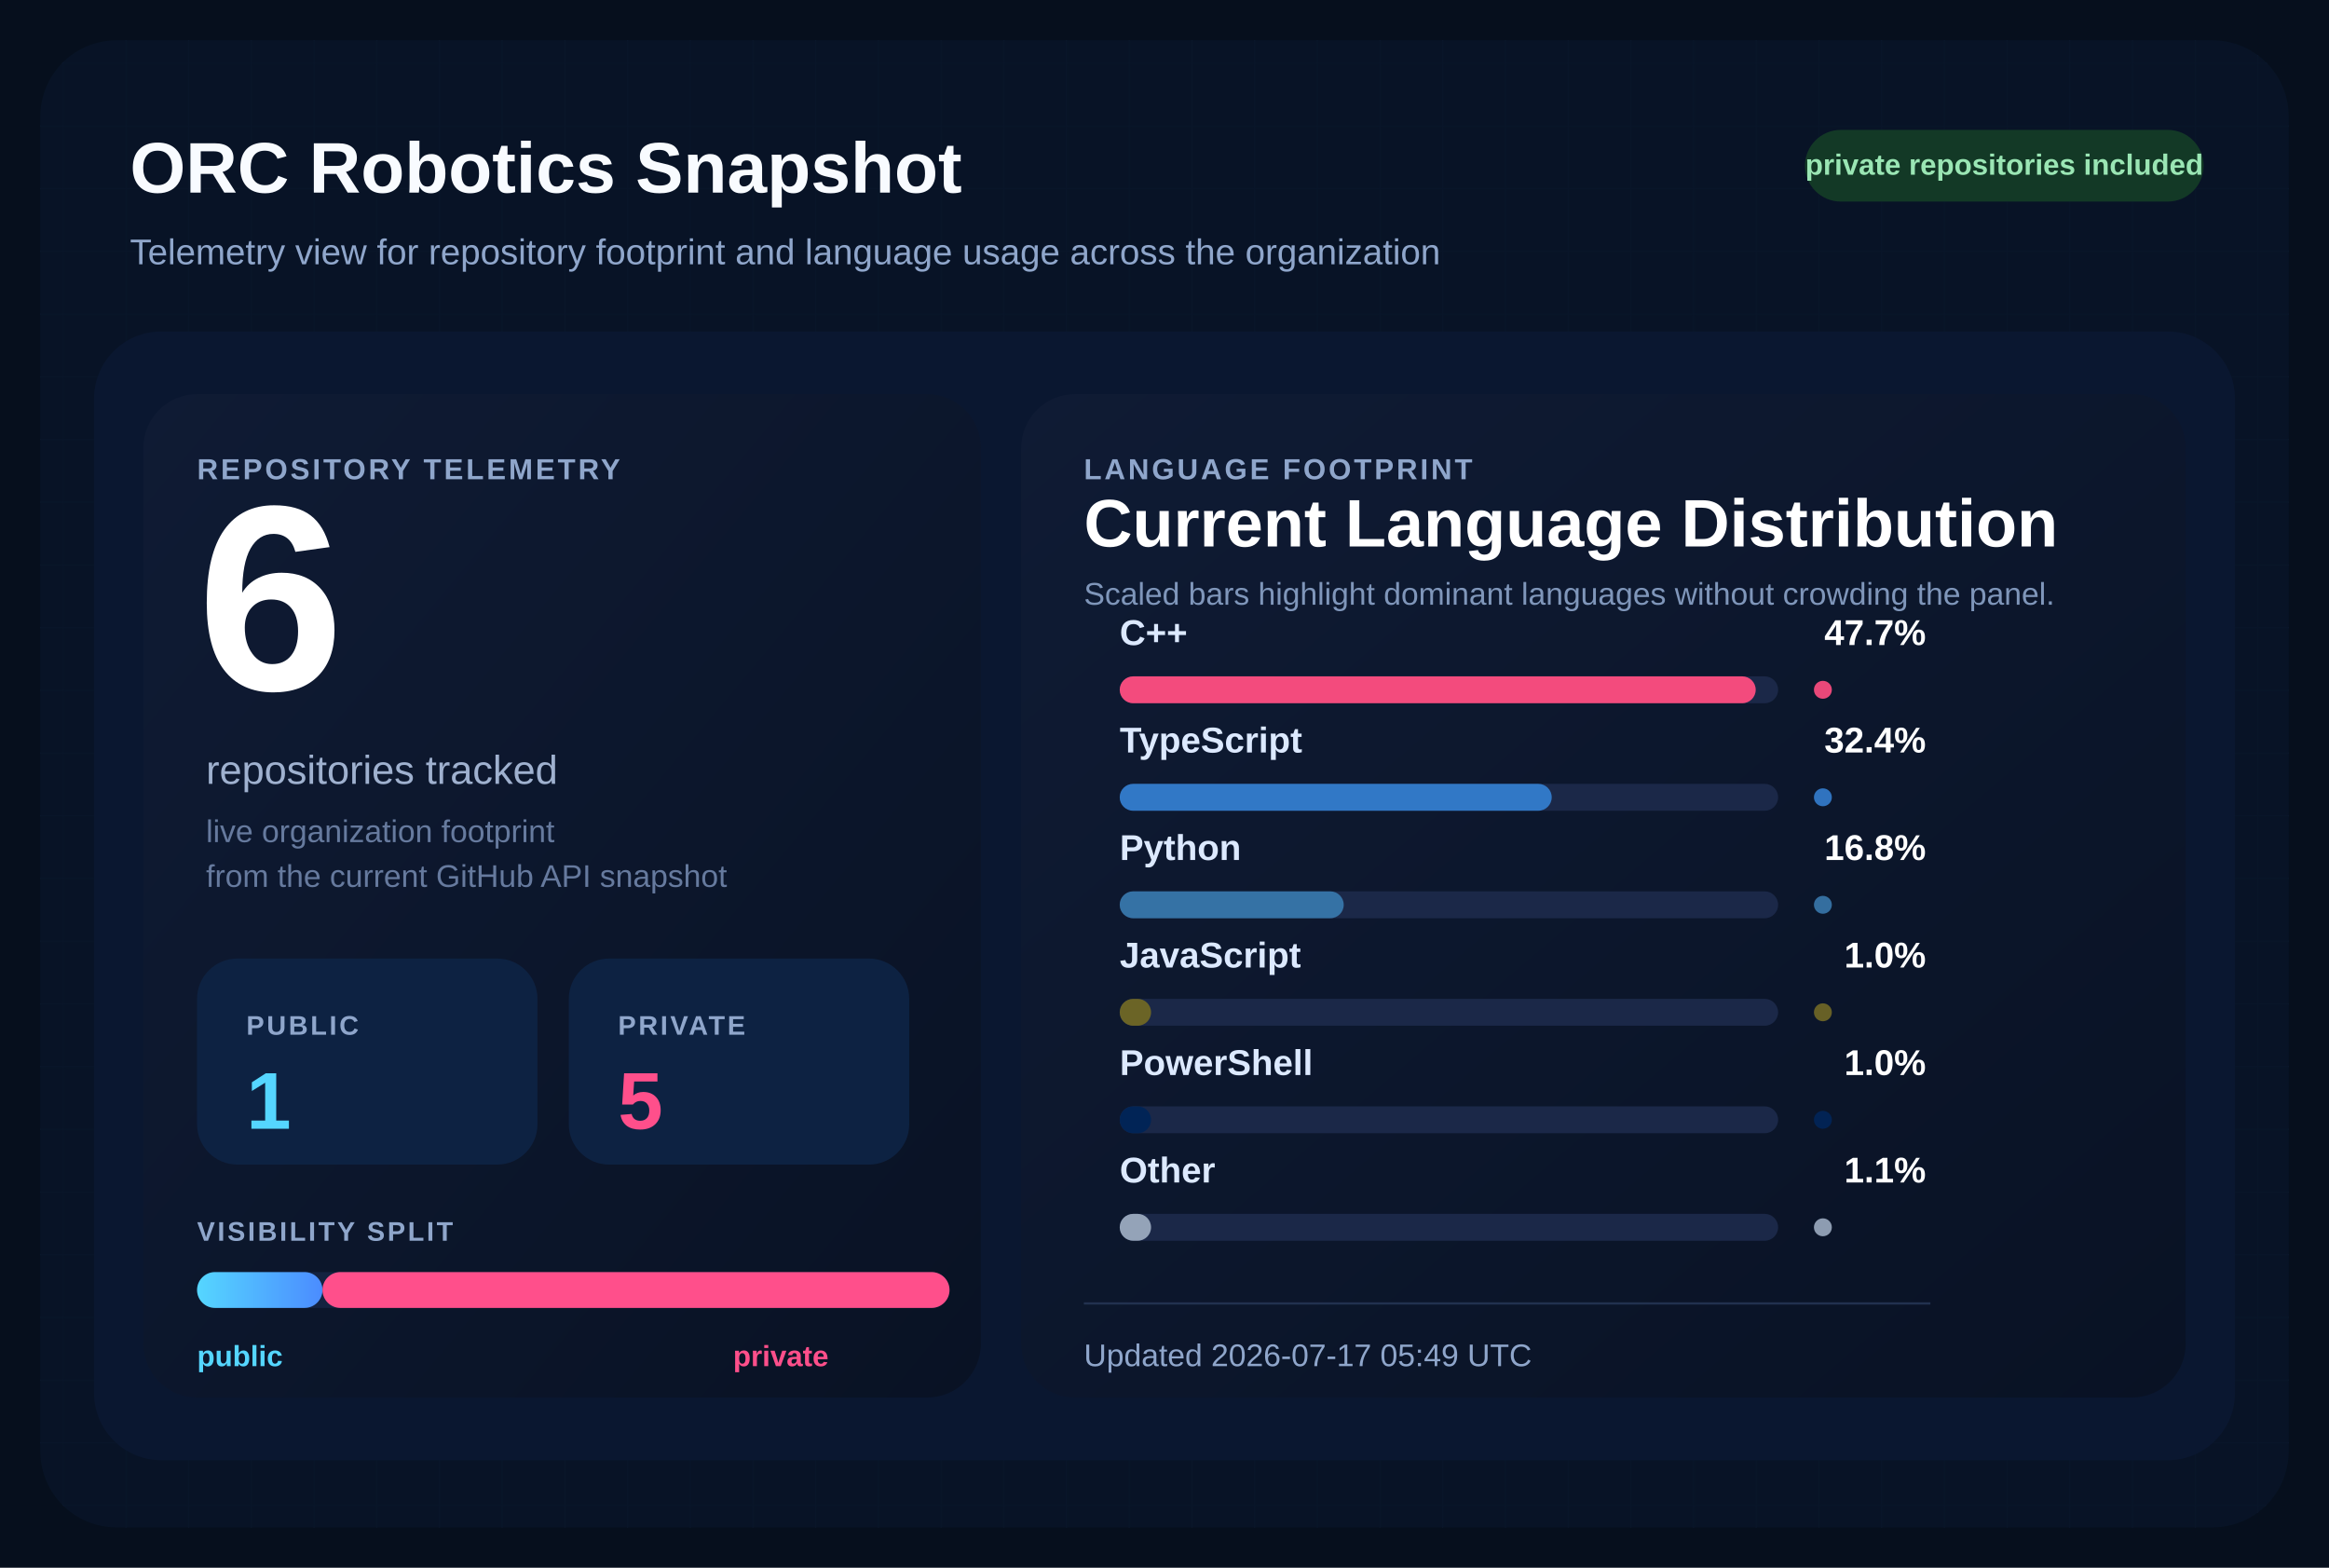
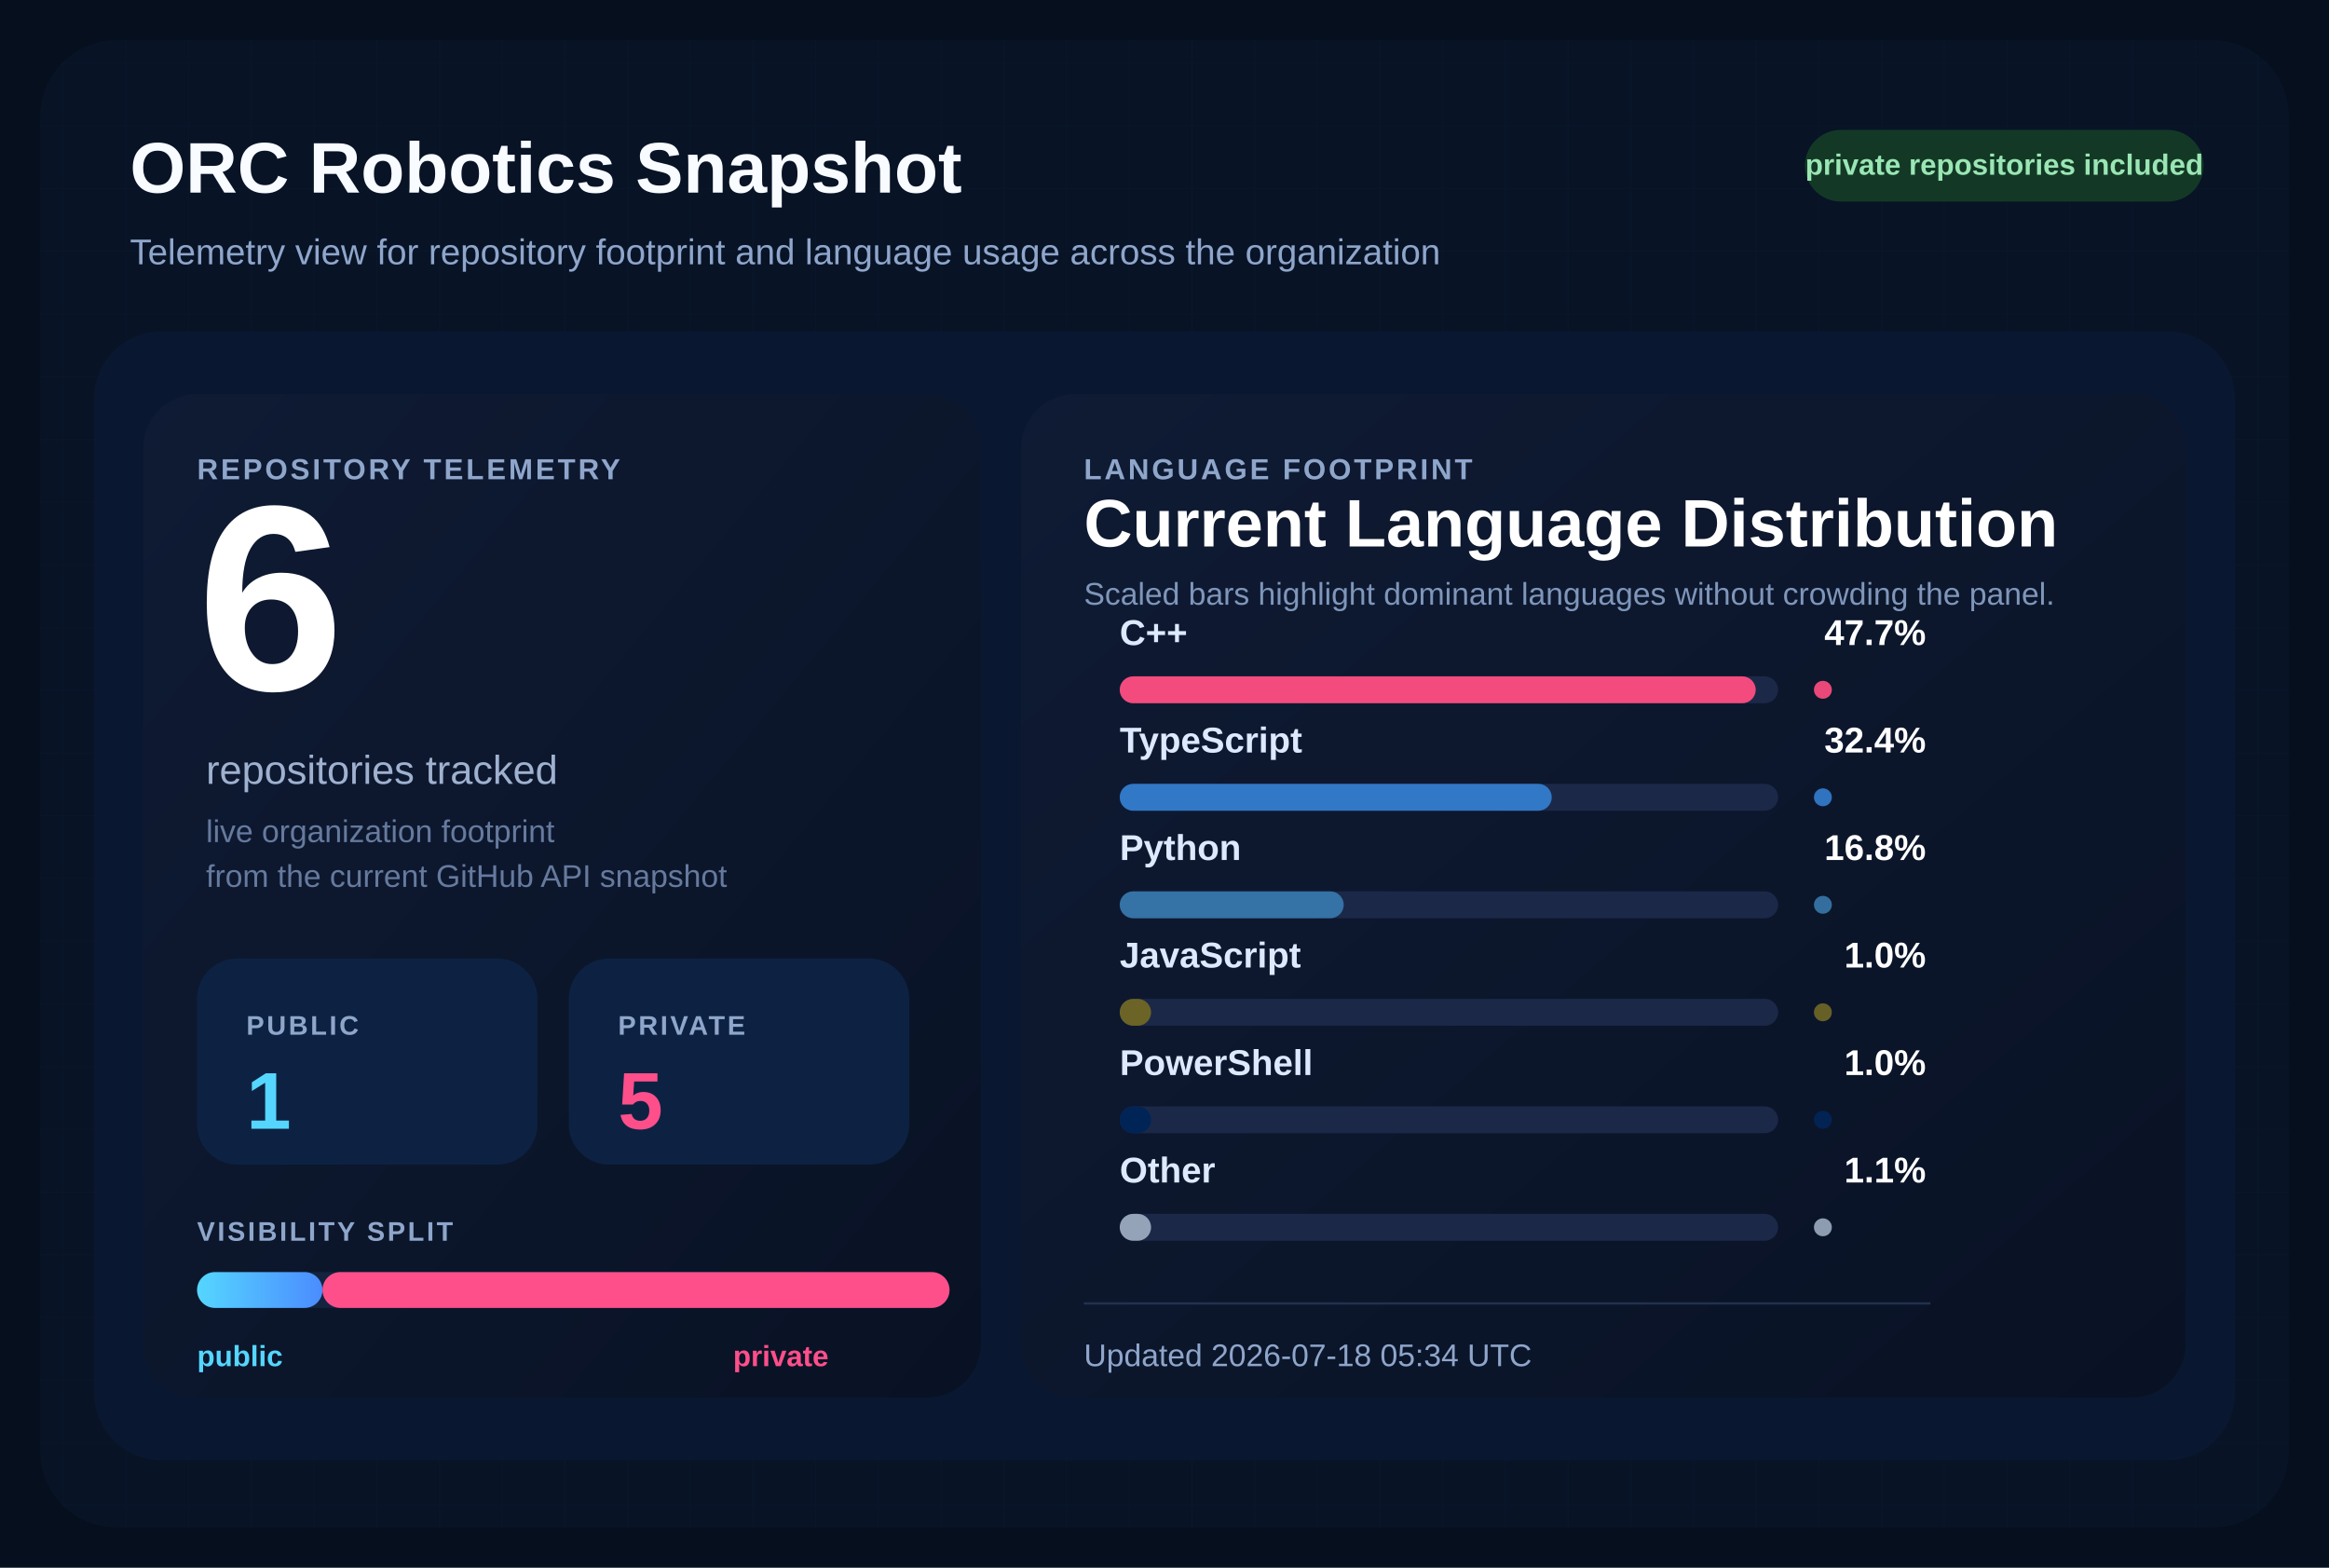
<svg xmlns="http://www.w3.org/2000/svg" width="1040" height="700" viewBox="0 0 1040 700" role="img" aria-labelledby="title desc">
  <defs>
    <pattern id="grid" width="28" height="28" patternUnits="userSpaceOnUse">
      <path d="M 28 0 L 0 0 0 28" fill="none" stroke="#12213d" stroke-width="1" />
    </pattern>
    <linearGradient id="surface" x1="0%" y1="0%" x2="100%" y2="100%">
      <stop offset="0%" stop-color="#0f1b34" />
      <stop offset="100%" stop-color="#091224" />
    </linearGradient>
    <linearGradient id="publicBar" x1="0%" y1="0%" x2="100%" y2="0%">
      <stop offset="0%" stop-color="#55d6ff" />
      <stop offset="100%" stop-color="#4b8cff" />
    </linearGradient>
  </defs>
  <rect width="1040" height="700" fill="#060f1d" />
  <rect x="18" y="18" width="1004" height="664" rx="34" fill="url(#grid)" />
  <rect x="18" y="18" width="1004" height="664" rx="34" fill="#081427" fill-opacity="0.9" />
  <text x="58" y="86" fill="#f8fbff" font-size="32" font-family="Segoe UI, Arial, sans-serif" font-weight="700">
    ORC Robotics Snapshot
  </text>
  <text x="58" y="118" fill="#8fa6cb" font-size="16" font-family="Segoe UI, Arial, sans-serif">
    Telemetry view for repository footprint and language usage across the organization
  </text>
  <rect x="806" y="58" width="178" height="32" rx="16" fill="#133926" />
  <text x="895" y="78" fill="#9ae6b4" font-size="13" font-family="Segoe UI, Arial, sans-serif" font-weight="700" text-anchor="middle">
    private repositories included
  </text>
  <rect x="42" y="148" width="956" height="504" rx="30" fill="#0a1730" />
  <rect x="64" y="176" width="374" height="448" rx="24" fill="url(#surface)" />
  <rect x="456" y="176" width="520" height="448" rx="24" fill="url(#surface)" />
  <text x="88" y="214" fill="#8fa6cb" font-size="13" font-family="Segoe UI, Arial, sans-serif" font-weight="700" letter-spacing="1.2">
    REPOSITORY TELEMETRY
  </text>
  <text x="88" y="308" fill="#ffffff" font-size="118" font-family="Segoe UI, Arial, sans-serif" font-weight="700">
    6
  </text>
  <text x="92" y="350" fill="#9fb1cf" font-size="18" font-family="Segoe UI, Arial, sans-serif">
    repositories tracked
  </text>
  <text x="92" y="376" fill="#667a9e" font-size="14" font-family="Segoe UI, Arial, sans-serif">
    live organization footprint
  </text>
  <text x="92" y="396" fill="#667a9e" font-size="14" font-family="Segoe UI, Arial, sans-serif">
    from the current GitHub API snapshot
  </text>
  <rect x="88" y="428" width="152" height="92" rx="18" fill="#0d2242" />
  <text x="110" y="462" fill="#8fa6cb" font-size="12" font-family="Segoe UI, Arial, sans-serif" font-weight="700" letter-spacing="1.1">
    PUBLIC
  </text>
  <text x="110" y="504" fill="#55d6ff" font-size="36" font-family="Segoe UI, Arial, sans-serif" font-weight="700">
    1
  </text>
  <rect x="254" y="428" width="152" height="92" rx="18" fill="#0d2242" />
  <text x="276" y="462" fill="#8fa6cb" font-size="12" font-family="Segoe UI, Arial, sans-serif" font-weight="700" letter-spacing="1.1">
    PRIVATE
  </text>
  <text x="276" y="504" fill="#ff4f8b" font-size="36" font-family="Segoe UI, Arial, sans-serif" font-weight="700">
    5
  </text>
  <text x="88" y="554" fill="#8fa6cb" font-size="12" font-family="Segoe UI, Arial, sans-serif" font-weight="700" letter-spacing="1.1">
    VISIBILITY SPLIT
  </text>
  <rect x="88" y="568" width="336" height="16" rx="8" fill="#142340" />
  <rect x="88" y="568" width="56.00" height="16" rx="8" fill="url(#publicBar)" />
  <rect x="144.00" y="568" width="280.00" height="16" rx="8" fill="#ff4f8b" />
  <text x="88" y="610" fill="#55d6ff" font-size="13" font-family="Segoe UI, Arial, sans-serif" font-weight="700">
    public
  </text>
  <text x="370" y="610" fill="#ff4f8b" font-size="13" font-family="Segoe UI, Arial, sans-serif" font-weight="700" text-anchor="end">
    private
  </text>
  <text x="484" y="214" fill="#8fa6cb" font-size="13" font-family="Segoe UI, Arial, sans-serif" font-weight="700" letter-spacing="1.2">
    LANGUAGE FOOTPRINT
  </text>
  <text x="484" y="244" fill="#ffffff" font-size="30" font-family="Segoe UI, Arial, sans-serif" font-weight="700">
    Current Language Distribution
  </text>
  <text x="484" y="270" fill="#7f96ba" font-size="14" font-family="Segoe UI, Arial, sans-serif">
    Scaled bars highlight dominant languages without crowding the panel.
  </text>
  <g transform="translate(0,288)">
    <text x="500" y="0" fill="#dce9ff" font-size="16" font-family="Segoe UI, Arial, sans-serif" font-weight="600">
        C++
        </text>
    <text x="860" y="0" fill="#ffffff" font-size="16" font-family="Segoe UI, Arial, sans-serif" font-weight="700" text-anchor="end">
        47.7%
        </text>
    <rect x="500" y="14" width="294" height="12" rx="6" fill="#1b2848" />
    <rect x="500" y="14" width="284.00" height="12" rx="6" fill="#f34b7d" />
    <circle cx="814" cy="20" r="4" fill="#f34b7d" opacity="0.95" />
  </g>
  <g transform="translate(0,336)">
    <text x="500" y="0" fill="#dce9ff" font-size="16" font-family="Segoe UI, Arial, sans-serif" font-weight="600">
        TypeScript
        </text>
    <text x="860" y="0" fill="#ffffff" font-size="16" font-family="Segoe UI, Arial, sans-serif" font-weight="700" text-anchor="end">
        32.4%
        </text>
    <rect x="500" y="14" width="294" height="12" rx="6" fill="#1b2848" />
    <rect x="500" y="14" width="192.91" height="12" rx="6" fill="#3178c6" />
    <circle cx="814" cy="20" r="4" fill="#3178c6" opacity="0.95" />
  </g>
  <g transform="translate(0,384)">
    <text x="500" y="0" fill="#dce9ff" font-size="16" font-family="Segoe UI, Arial, sans-serif" font-weight="600">
        Python
        </text>
    <text x="860" y="0" fill="#ffffff" font-size="16" font-family="Segoe UI, Arial, sans-serif" font-weight="700" text-anchor="end">
        16.8%
        </text>
    <rect x="500" y="14" width="294" height="12" rx="6" fill="#1b2848" />
    <rect x="500" y="14" width="100.03" height="12" rx="6" fill="#3572A5" />
    <circle cx="814" cy="20" r="4" fill="#3572A5" opacity="0.95" />
  </g>
  <g transform="translate(0,432)">
    <text x="500" y="0" fill="#dce9ff" font-size="16" font-family="Segoe UI, Arial, sans-serif" font-weight="600">
        JavaScript
        </text>
    <text x="860" y="0" fill="#ffffff" font-size="16" font-family="Segoe UI, Arial, sans-serif" font-weight="700" text-anchor="end">
        1.0%
        </text>
    <rect x="500" y="14" width="294" height="12" rx="6" fill="#1b2848" />
    <rect x="500" y="14" width="14.00" height="12" rx="6" fill="#6b6426" />
    <circle cx="814" cy="20" r="4" fill="#6b6426" opacity="0.95" />
  </g>
  <g transform="translate(0,480)">
    <text x="500" y="0" fill="#dce9ff" font-size="16" font-family="Segoe UI, Arial, sans-serif" font-weight="600">
        PowerShell
        </text>
    <text x="860" y="0" fill="#ffffff" font-size="16" font-family="Segoe UI, Arial, sans-serif" font-weight="700" text-anchor="end">
        1.0%
        </text>
    <rect x="500" y="14" width="294" height="12" rx="6" fill="#1b2848" />
    <rect x="500" y="14" width="14.00" height="12" rx="6" fill="#012456" />
    <circle cx="814" cy="20" r="4" fill="#012456" opacity="0.95" />
  </g>
  <g transform="translate(0,528)">
    <text x="500" y="0" fill="#dce9ff" font-size="16" font-family="Segoe UI, Arial, sans-serif" font-weight="600">
        Other
        </text>
    <text x="860" y="0" fill="#ffffff" font-size="16" font-family="Segoe UI, Arial, sans-serif" font-weight="700" text-anchor="end">
        1.1%
        </text>
    <rect x="500" y="14" width="294" height="12" rx="6" fill="#1b2848" />
    <rect x="500" y="14" width="14.00" height="12" rx="6" fill="#94a3b8" />
    <circle cx="814" cy="20" r="4" fill="#94a3b8" opacity="0.95" />
  </g>
  <line x1="484" y1="582" x2="862" y2="582" stroke="#22314f" stroke-width="1" />
  <text x="484" y="610" fill="#8fa6cb" font-size="14" font-family="Segoe UI, Arial, sans-serif">
-     Updated 2026-07-17 05:49 UTC
+     Updated 2026-07-18 05:34 UTC
  </text>
</svg>
